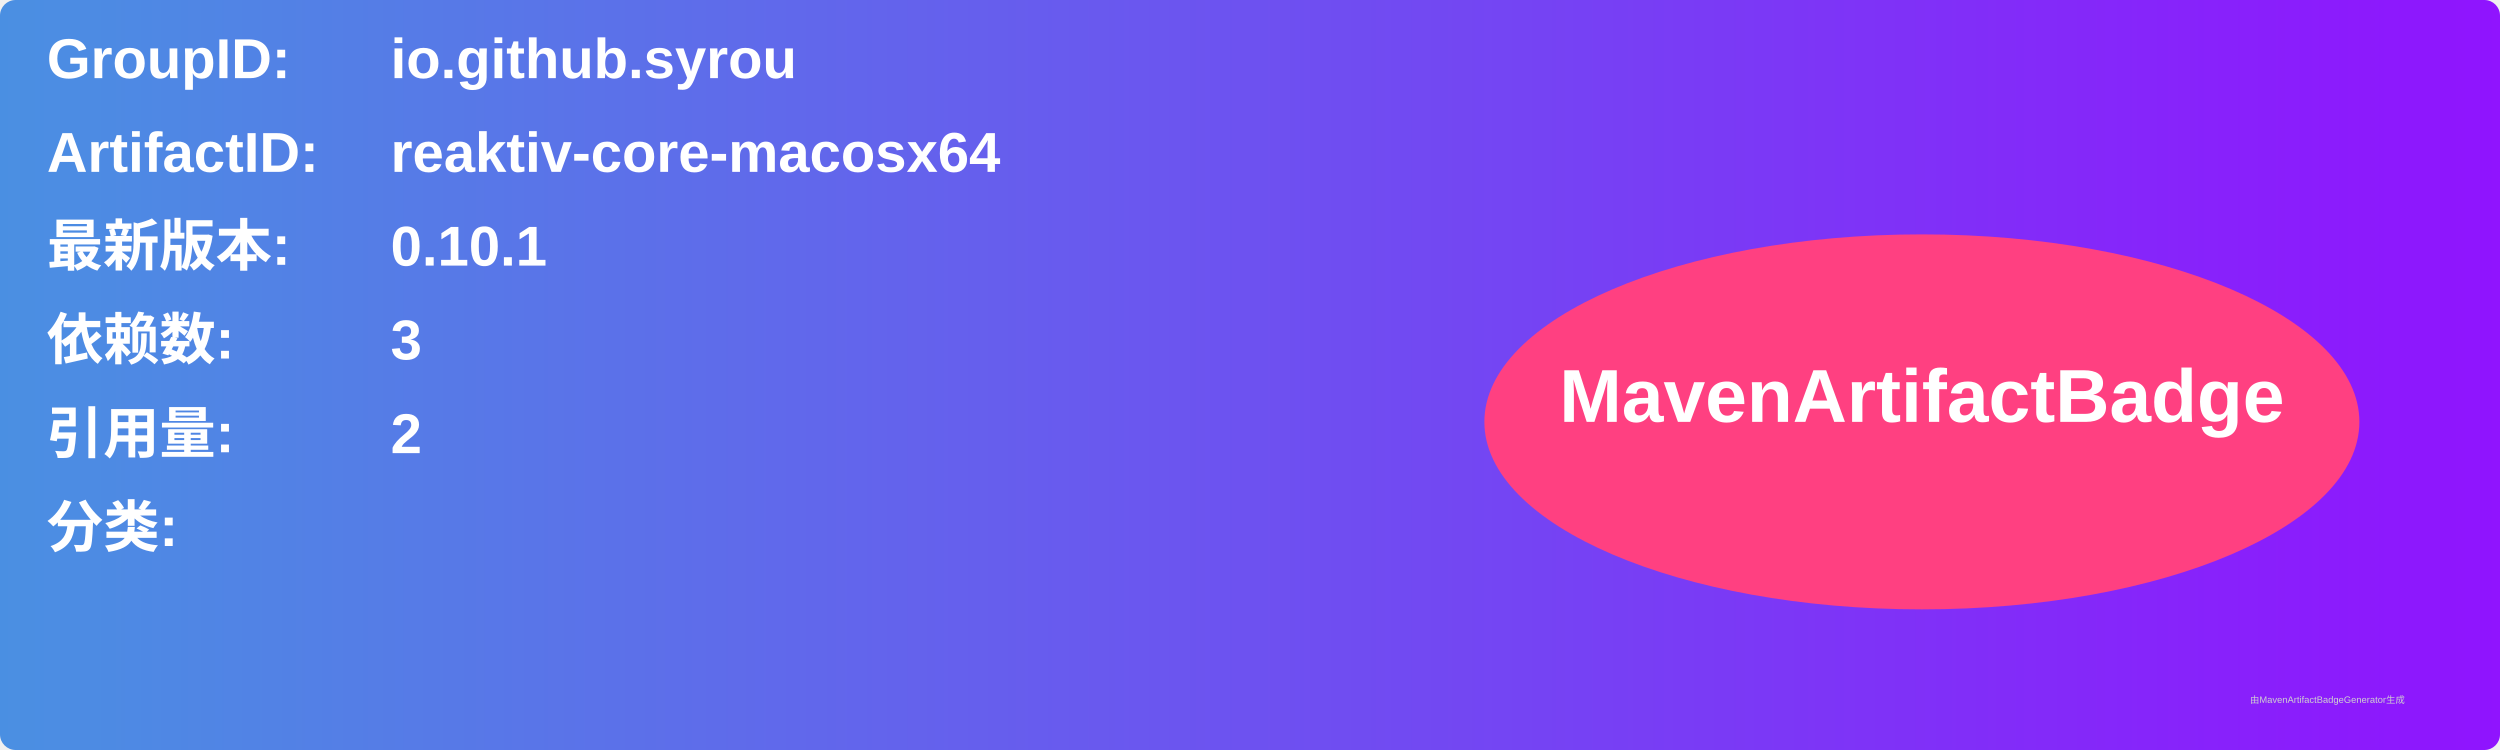
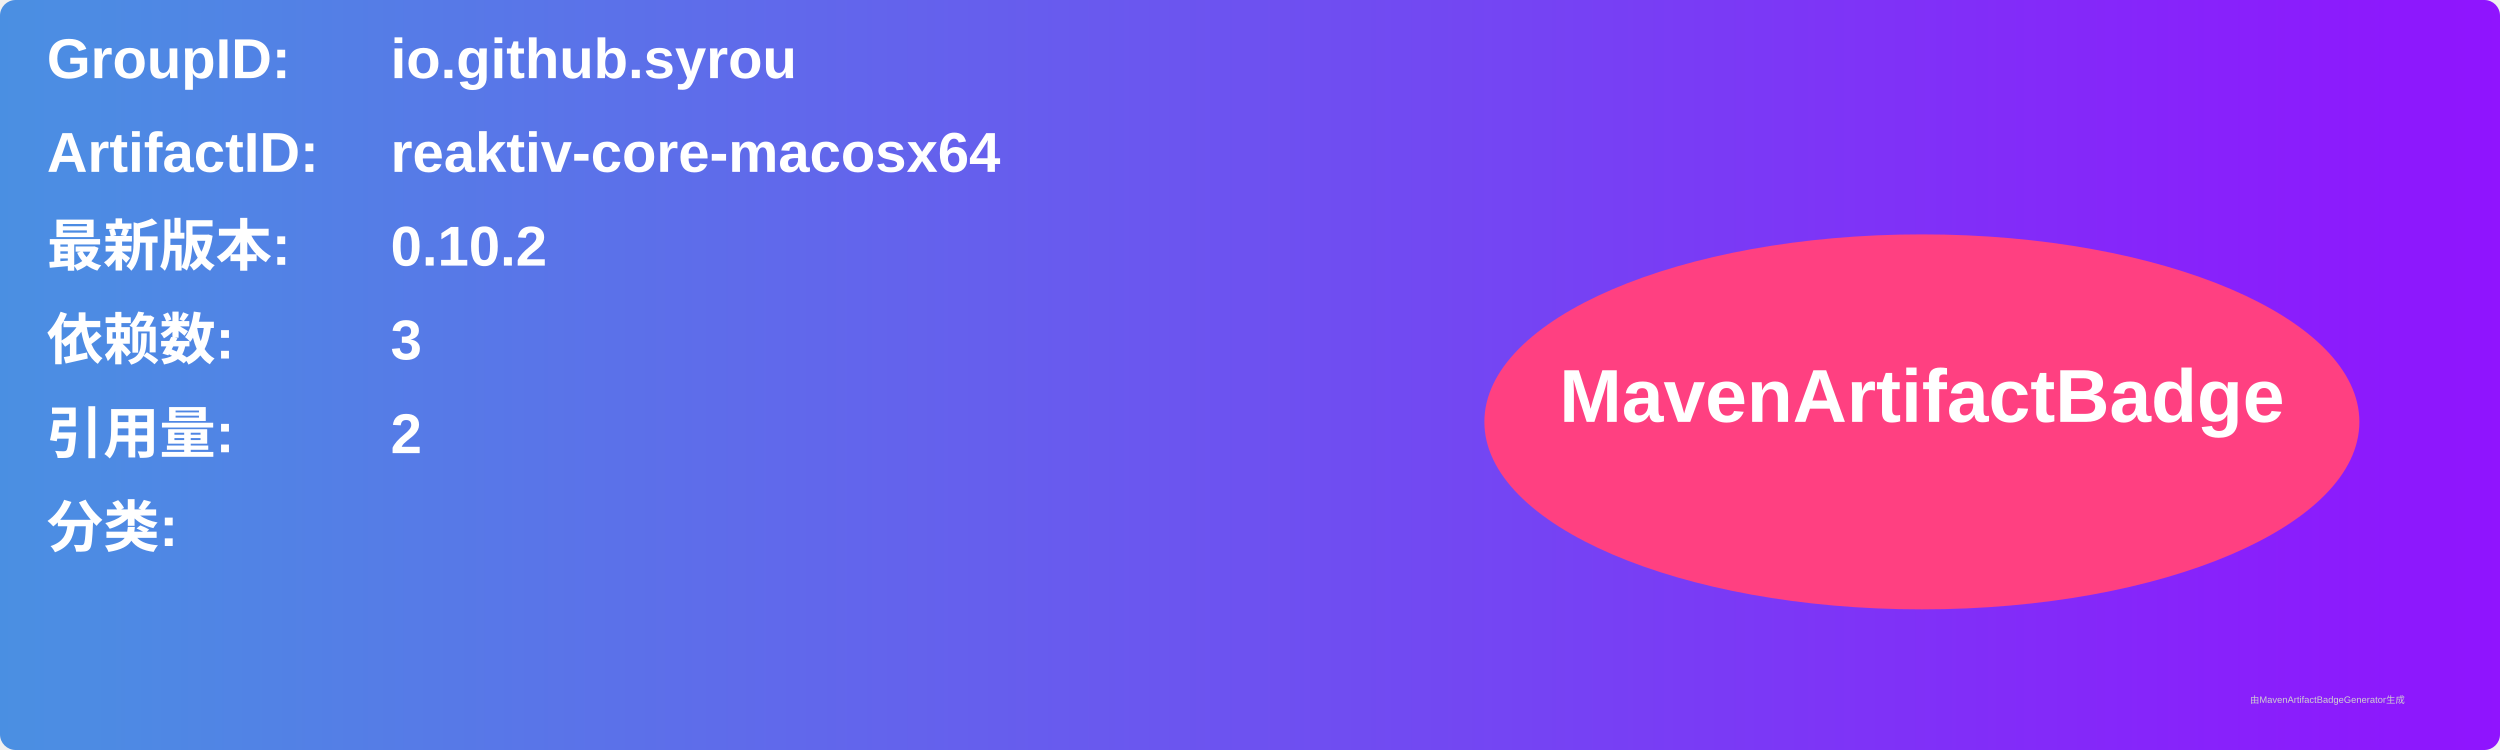
<svg xmlns="http://www.w3.org/2000/svg" width="800" height="240" viewBox="0 0 800 240">
  <linearGradient id="grad" x1="0%" y1="0%" x2="100%" y2="0%">
    <stop offset="0%" stop-color="#4a90e2" />
    <stop offset="100%" stop-color="#9013fe" />
  </linearGradient>
  <rect width="100%" height="100%" rx="5" ry="5" fill="url(#grad)" />
  <g transform="translate(15, 15)">
    <text x="0" y="10" font-family="Arial" font-size="18" fill="white" font-weight="bold" width="260">GroupID:</text>
    <text x="110" y="10" font-family="Arial" font-size="18" fill="white" font-weight="bold" width="460">io.github.syrou</text>
    <text x="0" y="40" font-family="Arial" font-size="18" fill="white" font-weight="bold" width="260">ArtifactID:</text>
    <text x="110" y="40" font-family="Arial" font-size="18" fill="white" font-weight="bold" width="460">reaktiv-core-macosx64</text>
    <text x="0" y="70" font-family="Arial" font-size="18" fill="white" font-weight="bold">最新版本:</text>
    <text x="110" y="70" font-family="Arial" font-size="18" fill="white" font-weight="bold">
-       <tspan font-weight="bold">0.10.1</tspan>
+       <tspan font-weight="bold">0.10.2</tspan>
    </text>
    <text x="0" y="100" font-family="Arial" font-size="18" fill="white" font-weight="bold">依赖数: </text>
    <text x="110" y="100" font-family="Arial" font-size="18" fill="white">
      <tspan font-weight="bold">3</tspan>
    </text>
    <text x="0" y="130" font-family="Arial" font-size="18" fill="white" font-weight="bold">引用量: </text>
    <text x="110" y="130" font-family="Arial" font-size="18" fill="white">
      <tspan font-weight="bold">2</tspan>
    </text>
    <text x="0" y="160" font-family="Arial" font-size="18" fill="white" font-weight="bold">分类:</text>
    <text x="10" y="190" font-family="Arial" font-size="10" fill="white">
      <tspan font-weight="bold" />
    </text>
    <ellipse cx="600" cy="120" rx="140" ry="60" fill="#ff4081" />
    <text x="600" y="120" text-anchor="middle" font-family="Arial" font-size="24" fill="white" font-weight="bold">MavenArtifactBadge</text>
  </g>
  <text x="720" y="225" font-family="Arial" font-size="3" fill="#d0d0d0">由MavenArtifactBadgeGenerator生成</text>
</svg>
